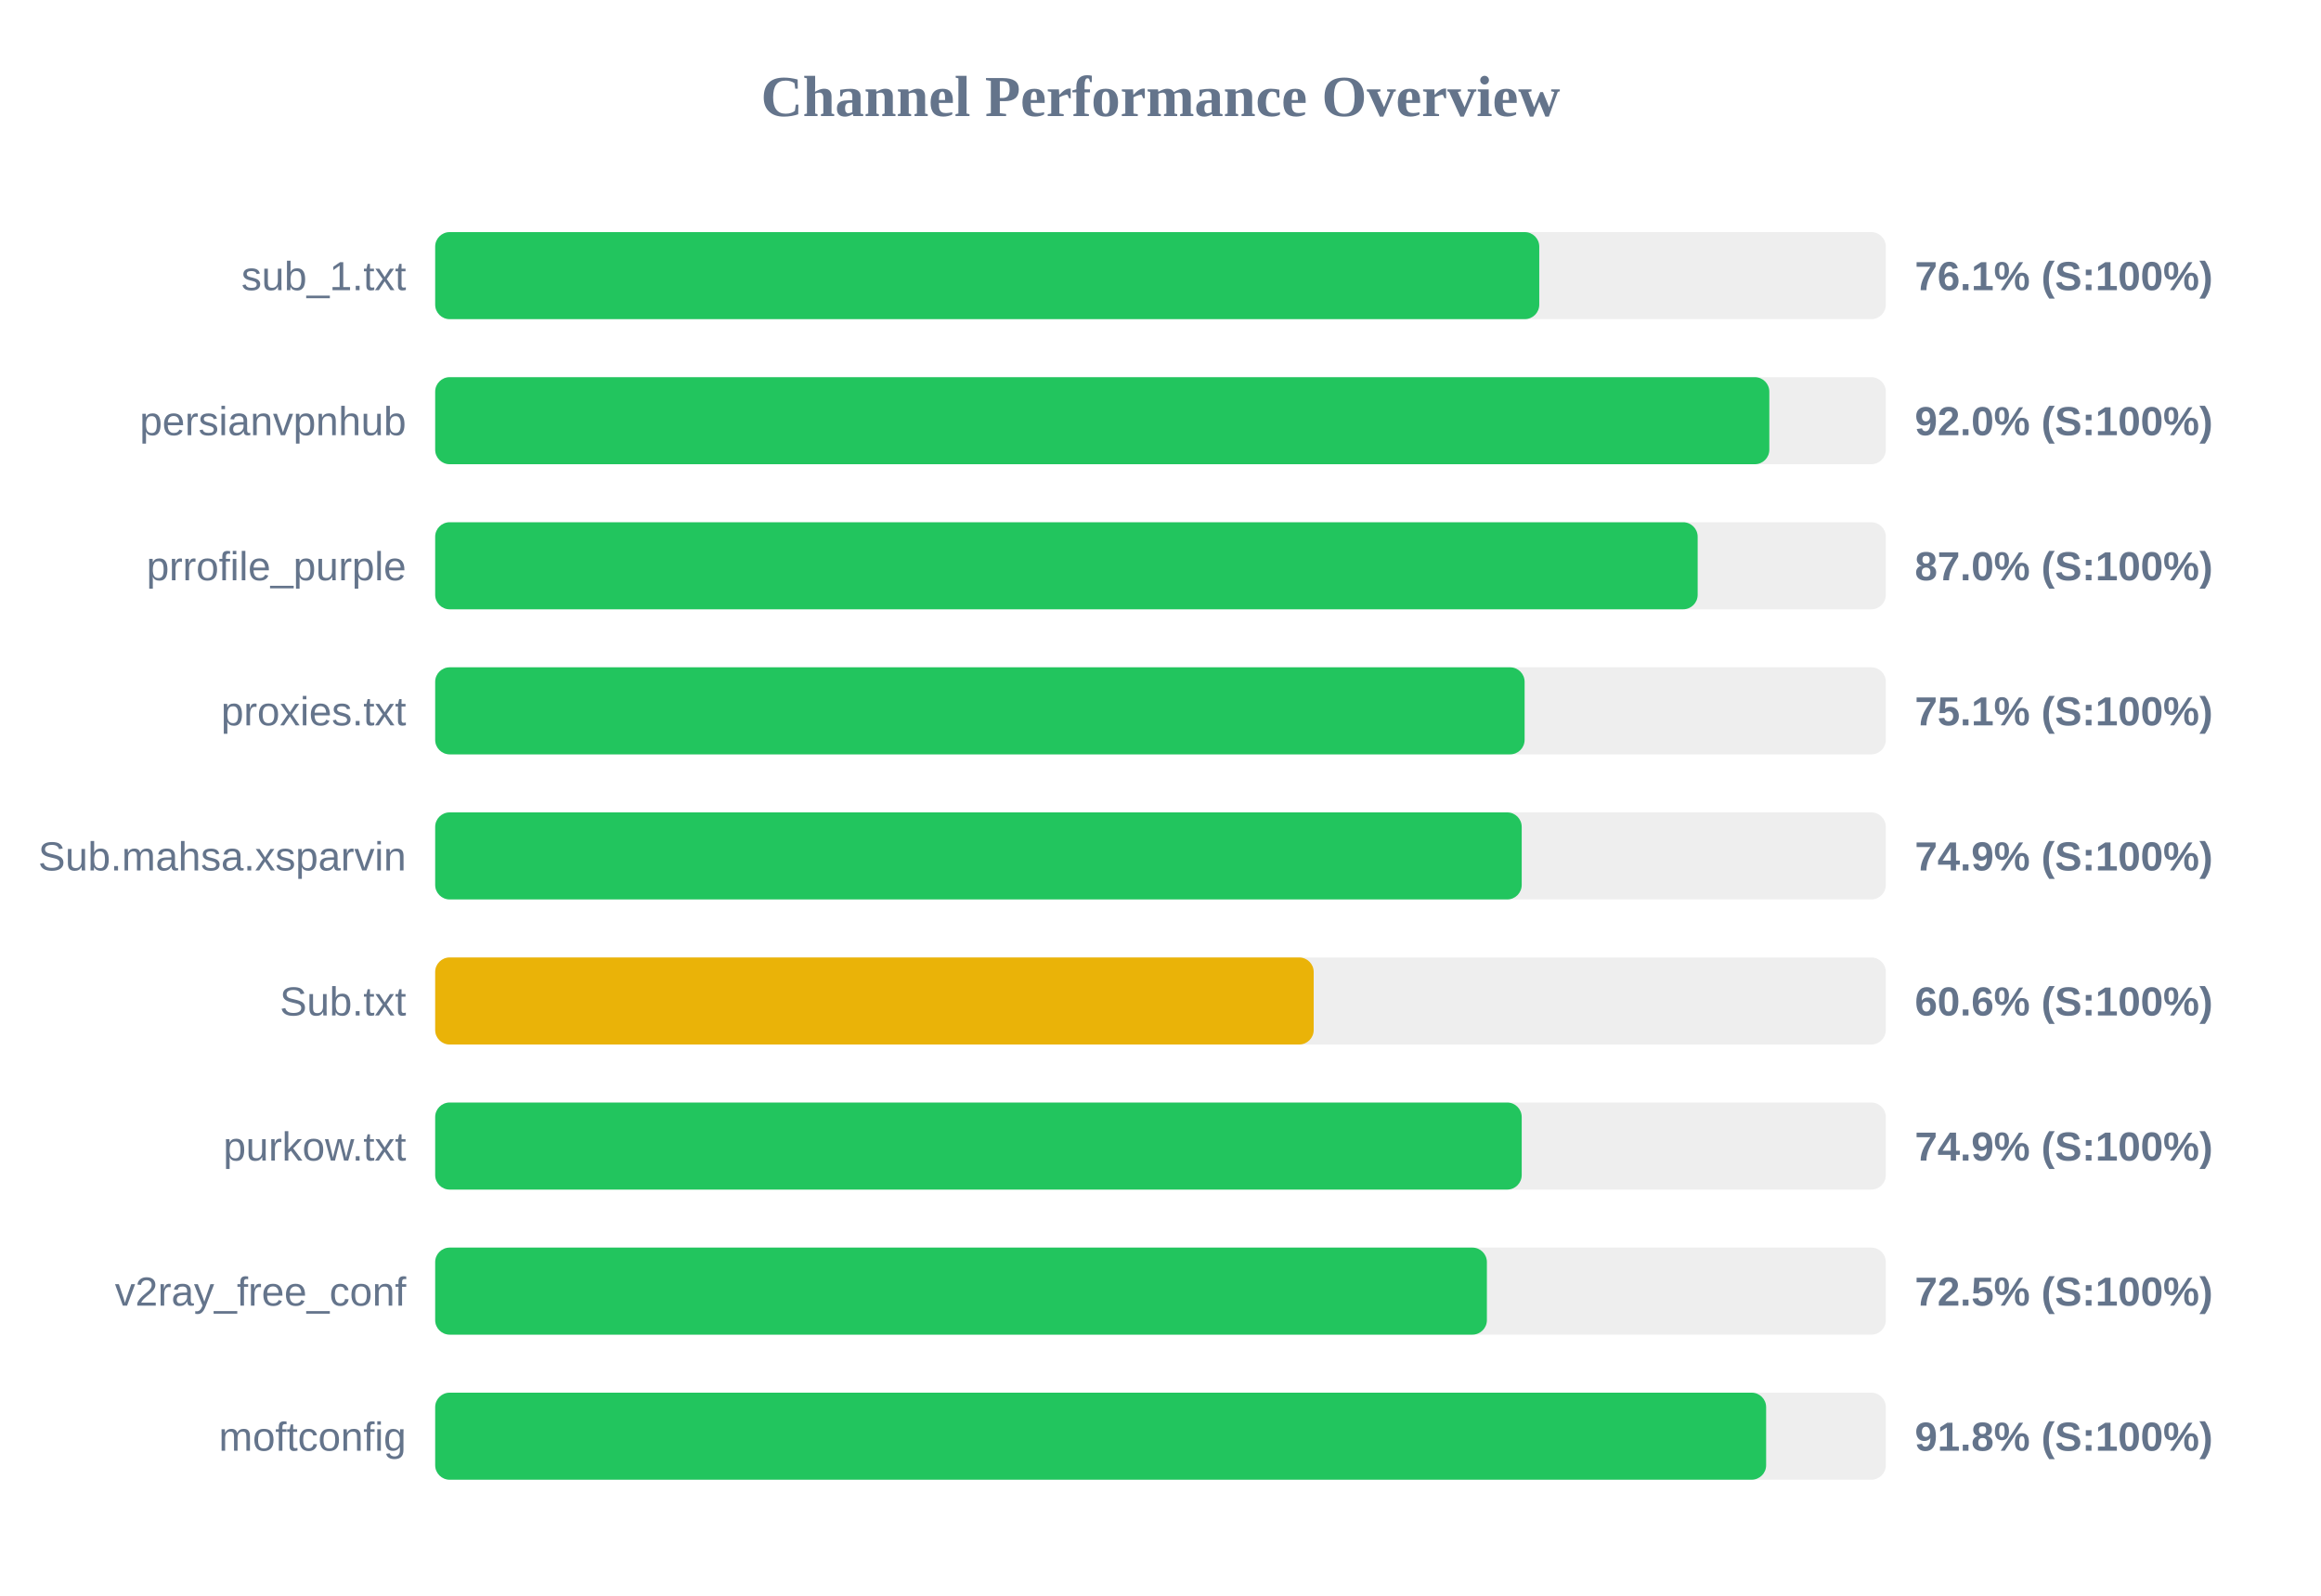
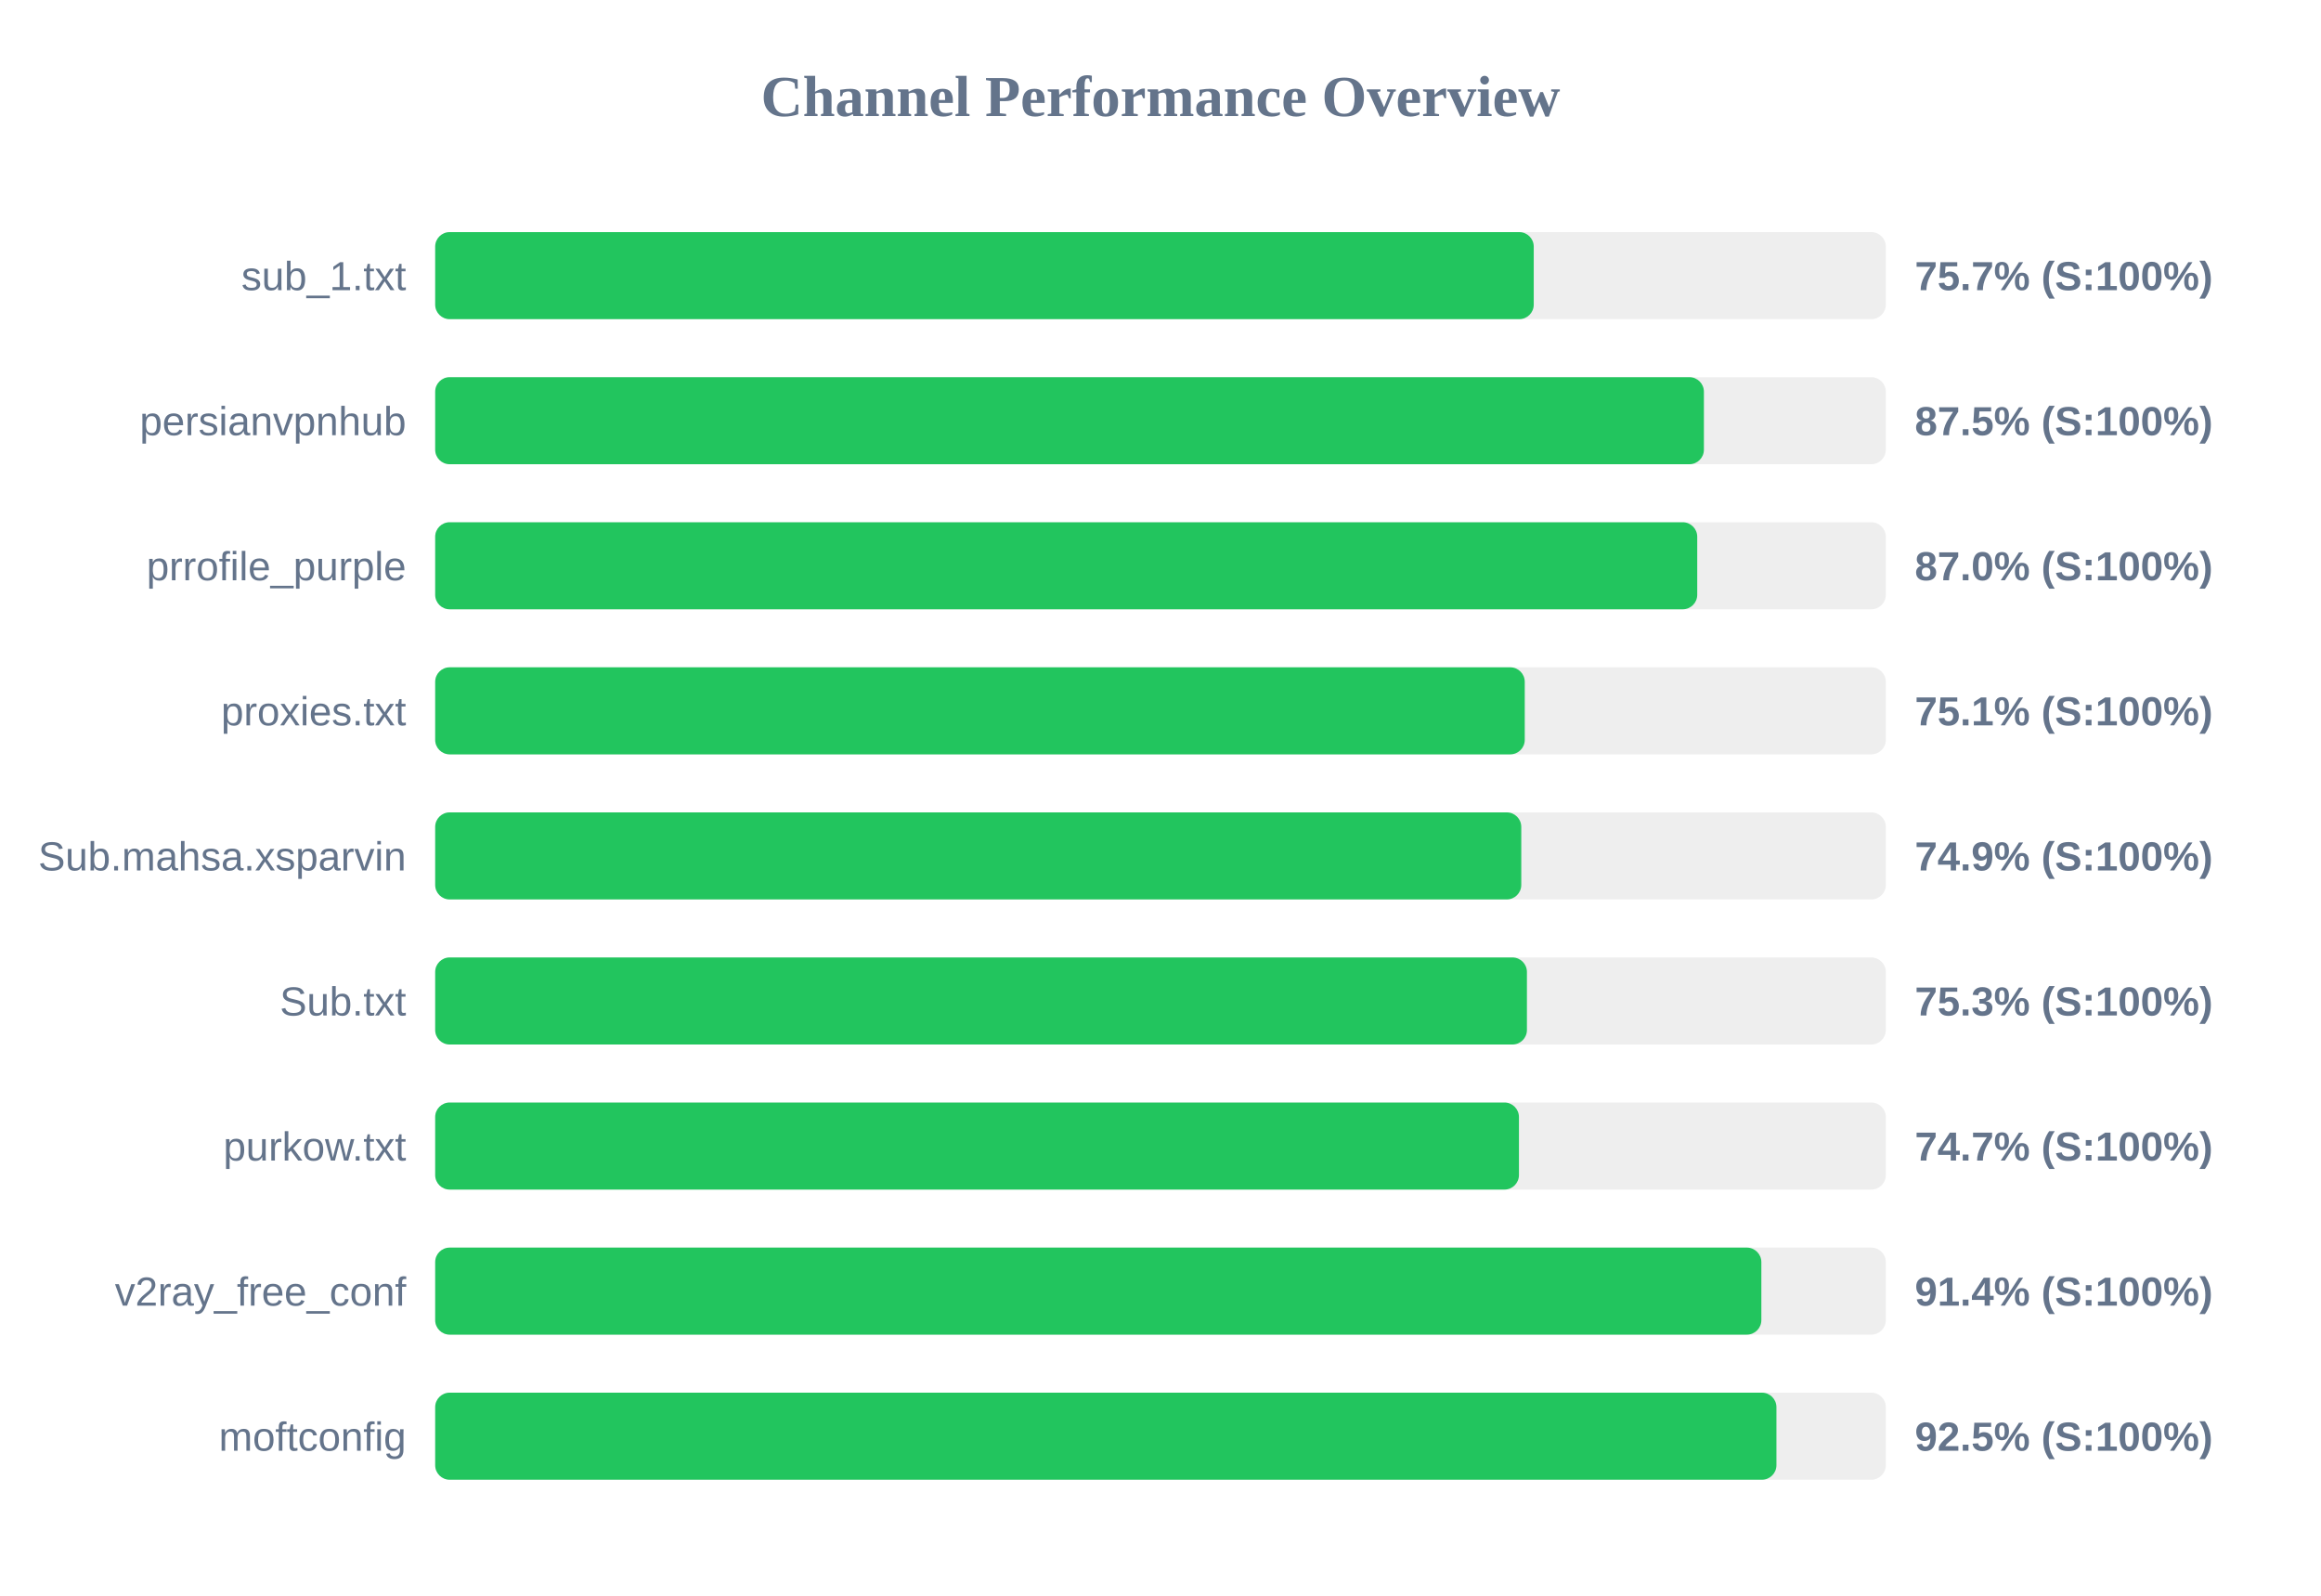
<svg xmlns="http://www.w3.org/2000/svg" width="800" height="550" version="1.1">
  <style>
        .row { font: 14px Arial; fill: #64748b; }
        .score { font: bold 14px Arial; fill: #64748b; }
    </style>
  <text x="400" y="40" text-anchor="middle" font-size="20px" font-weight="bold" fill="#64748b">Channel Performance Overview</text>
  <rect x="150" y="80" width="500" height="30" fill="#eee" rx="5" />
-   <rect x="150" y="80" width="380.55" height="30" fill="#22c55e" rx="5" />
+   <rect x="150" y="80" width="378.65" height="30" fill="#22c55e" rx="5" />
  <text x="140" y="100" text-anchor="end" class="row">sub_1.txt</text>
-   <text x="660" y="100" text-anchor="start" class="score">76.1% (S:100%)</text>
+   <text x="660" y="100" text-anchor="start" class="score">75.7% (S:100%)</text>
  <rect x="150" y="130" width="500" height="30" fill="#eee" rx="5" />
-   <rect x="150" y="130" width="459.85" height="30" fill="#22c55e" rx="5" />
+   <rect x="150" y="130" width="437.3" height="30" fill="#22c55e" rx="5" />
  <text x="140" y="150" text-anchor="end" class="row">persianvpnhub</text>
-   <text x="660" y="150" text-anchor="start" class="score">92.0% (S:100%)</text>
+   <text x="660" y="150" text-anchor="start" class="score">87.5% (S:100%)</text>
  <rect x="150" y="180" width="500" height="30" fill="#eee" rx="5" />
-   <rect x="150" y="180" width="435.15" height="30" fill="#22c55e" rx="5" />
+   <rect x="150" y="180" width="435.0" height="30" fill="#22c55e" rx="5" />
  <text x="140" y="200" text-anchor="end" class="row">prrofile_purple</text>
  <text x="660" y="200" text-anchor="start" class="score">87.0% (S:100%)</text>
  <rect x="150" y="230" width="500" height="30" fill="#eee" rx="5" />
-   <rect x="150" y="230" width="375.5" height="30" fill="#22c55e" rx="5" />
+   <rect x="150" y="230" width="375.55" height="30" fill="#22c55e" rx="5" />
  <text x="140" y="250" text-anchor="end" class="row">proxies.txt</text>
  <text x="660" y="250" text-anchor="start" class="score">75.1% (S:100%)</text>
  <rect x="150" y="280" width="500" height="30" fill="#eee" rx="5" />
-   <rect x="150" y="280" width="374.5" height="30" fill="#22c55e" rx="5" />
+   <rect x="150" y="280" width="374.35" height="30" fill="#22c55e" rx="5" />
  <text x="140" y="300" text-anchor="end" class="row">Sub.mahsa.xsparvin</text>
  <text x="660" y="300" text-anchor="start" class="score">74.9% (S:100%)</text>
  <rect x="150" y="330" width="500" height="30" fill="#eee" rx="5" />
-   <rect x="150" y="330" width="302.8" height="30" fill="#eab308" rx="5" />
+   <rect x="150" y="330" width="376.3" height="30" fill="#22c55e" rx="5" />
  <text x="140" y="350" text-anchor="end" class="row">Sub.txt</text>
-   <text x="660" y="350" text-anchor="start" class="score">60.6% (S:100%)</text>
+   <text x="660" y="350" text-anchor="start" class="score">75.3% (S:100%)</text>
  <rect x="150" y="380" width="500" height="30" fill="#eee" rx="5" />
-   <rect x="150" y="380" width="374.5" height="30" fill="#22c55e" rx="5" />
+   <rect x="150" y="380" width="373.55" height="30" fill="#22c55e" rx="5" />
  <text x="140" y="400" text-anchor="end" class="row">purkow.txt</text>
-   <text x="660" y="400" text-anchor="start" class="score">74.9% (S:100%)</text>
+   <text x="660" y="400" text-anchor="start" class="score">74.7% (S:100%)</text>
  <rect x="150" y="430" width="500" height="30" fill="#eee" rx="5" />
-   <rect x="150" y="430" width="362.5" height="30" fill="#22c55e" rx="5" />
+   <rect x="150" y="430" width="457.1" height="30" fill="#22c55e" rx="5" />
  <text x="140" y="450" text-anchor="end" class="row">v2ray_free_conf</text>
-   <text x="660" y="450" text-anchor="start" class="score">72.5% (S:100%)</text>
+   <text x="660" y="450" text-anchor="start" class="score">91.4% (S:100%)</text>
  <rect x="150" y="480" width="500" height="30" fill="#eee" rx="5" />
-   <rect x="150" y="480" width="458.75" height="30" fill="#22c55e" rx="5" />
+   <rect x="150" y="480" width="462.3" height="30" fill="#22c55e" rx="5" />
  <text x="140" y="500" text-anchor="end" class="row">moftconfig</text>
-   <text x="660" y="500" text-anchor="start" class="score">91.8% (S:100%)</text>
+   <text x="660" y="500" text-anchor="start" class="score">92.5% (S:100%)</text>
</svg>
